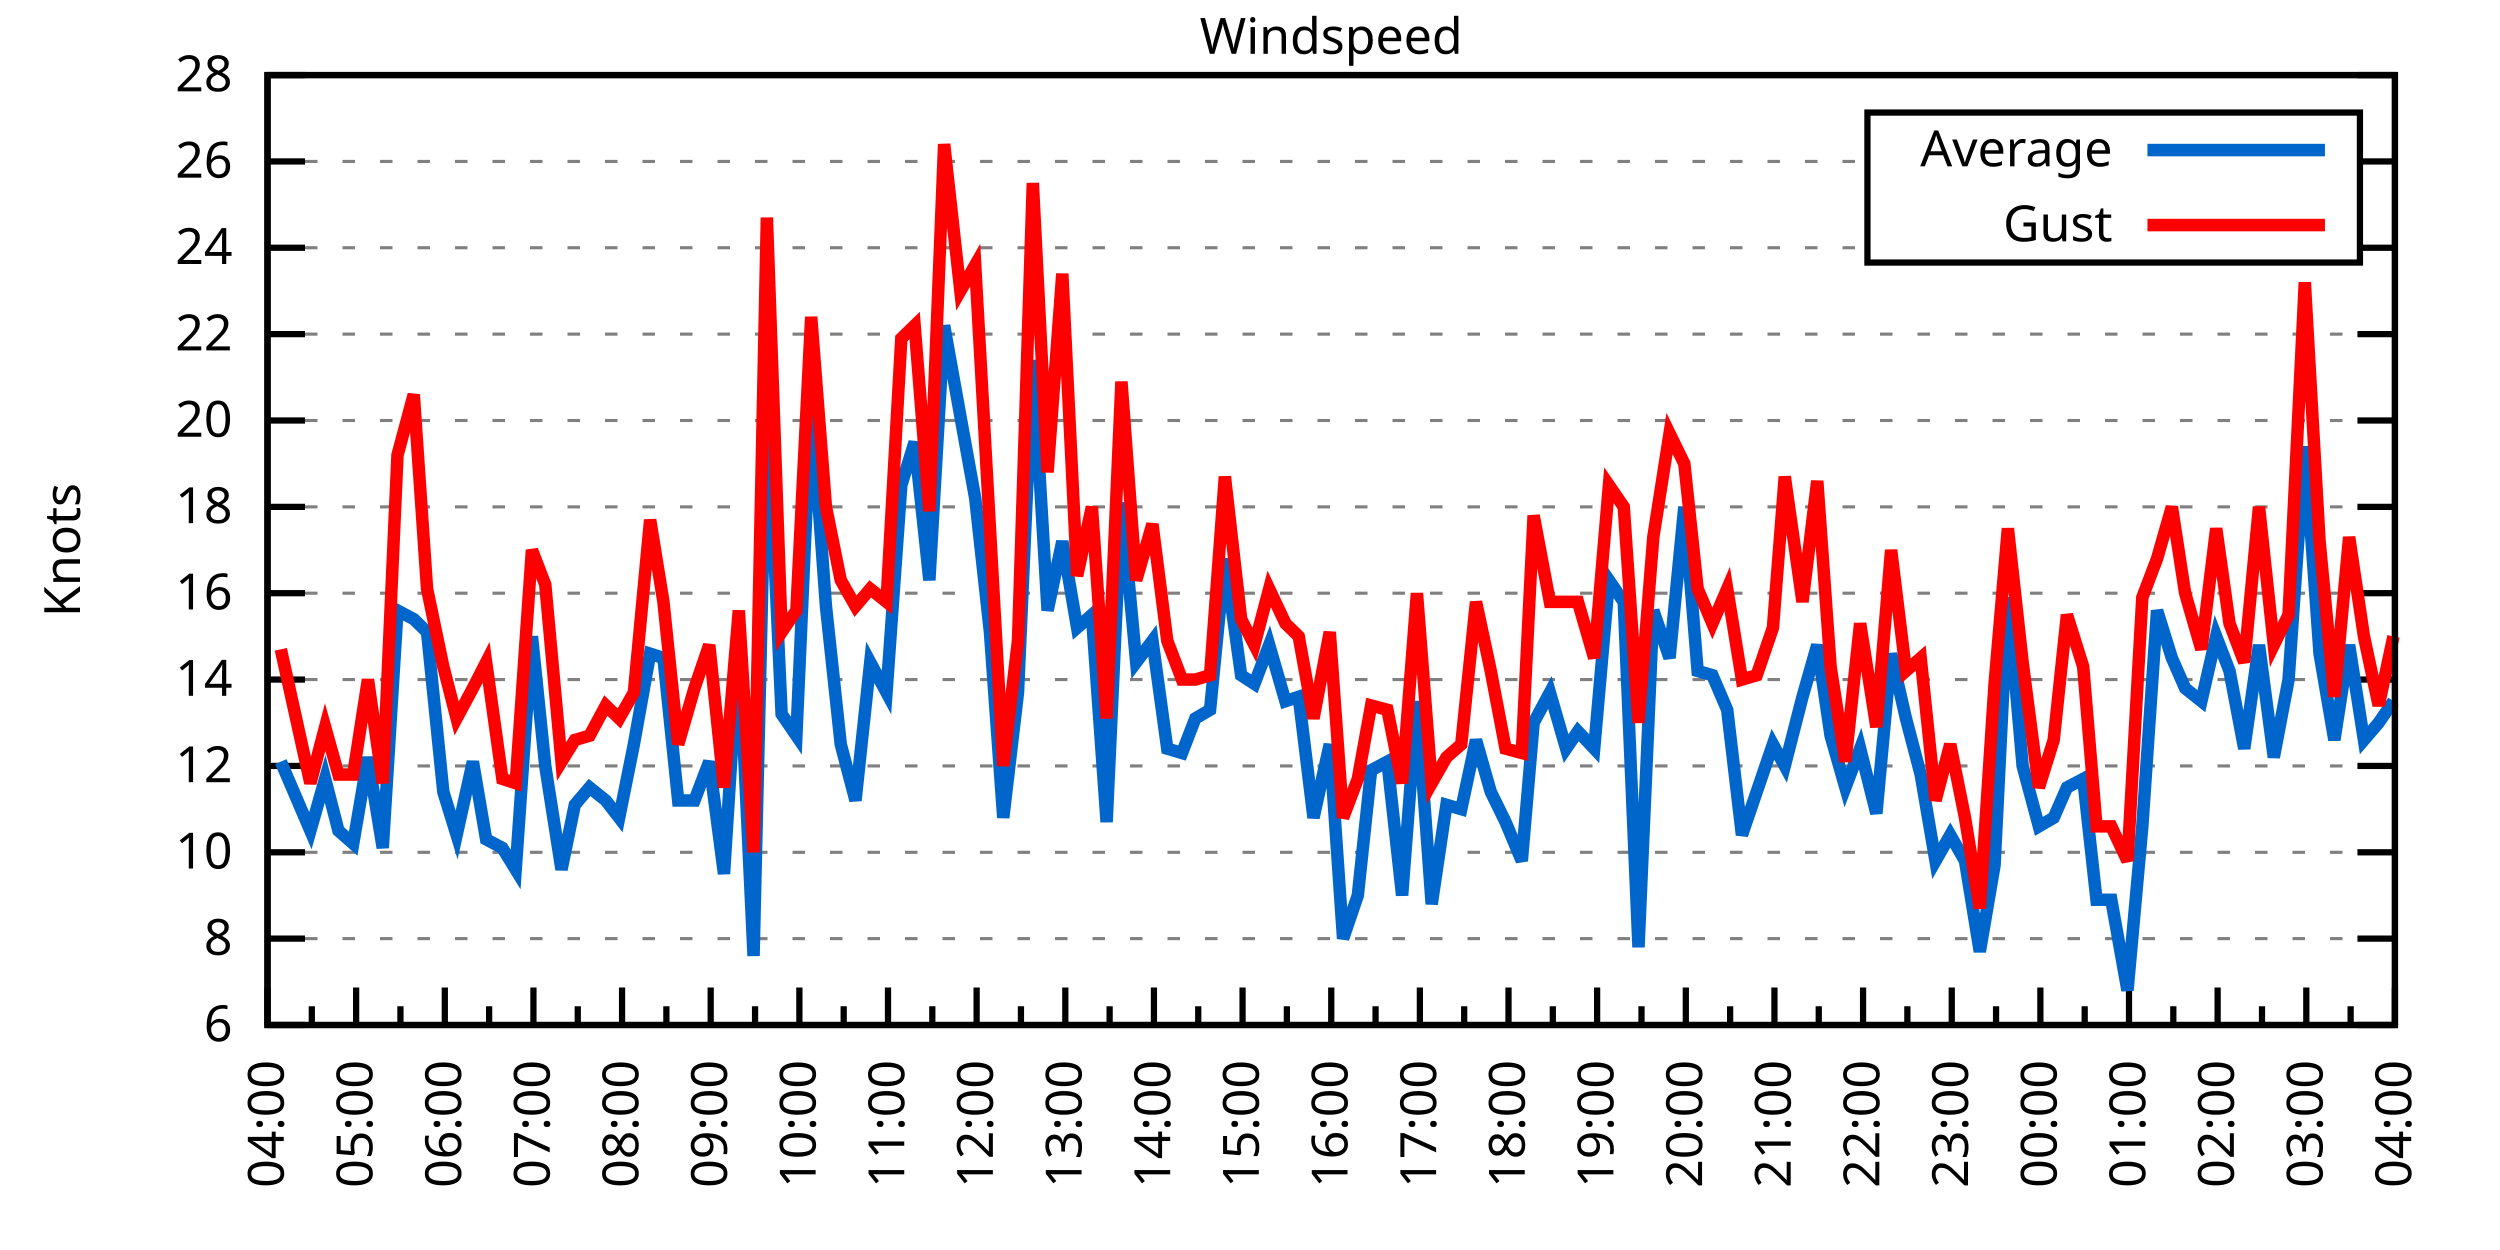
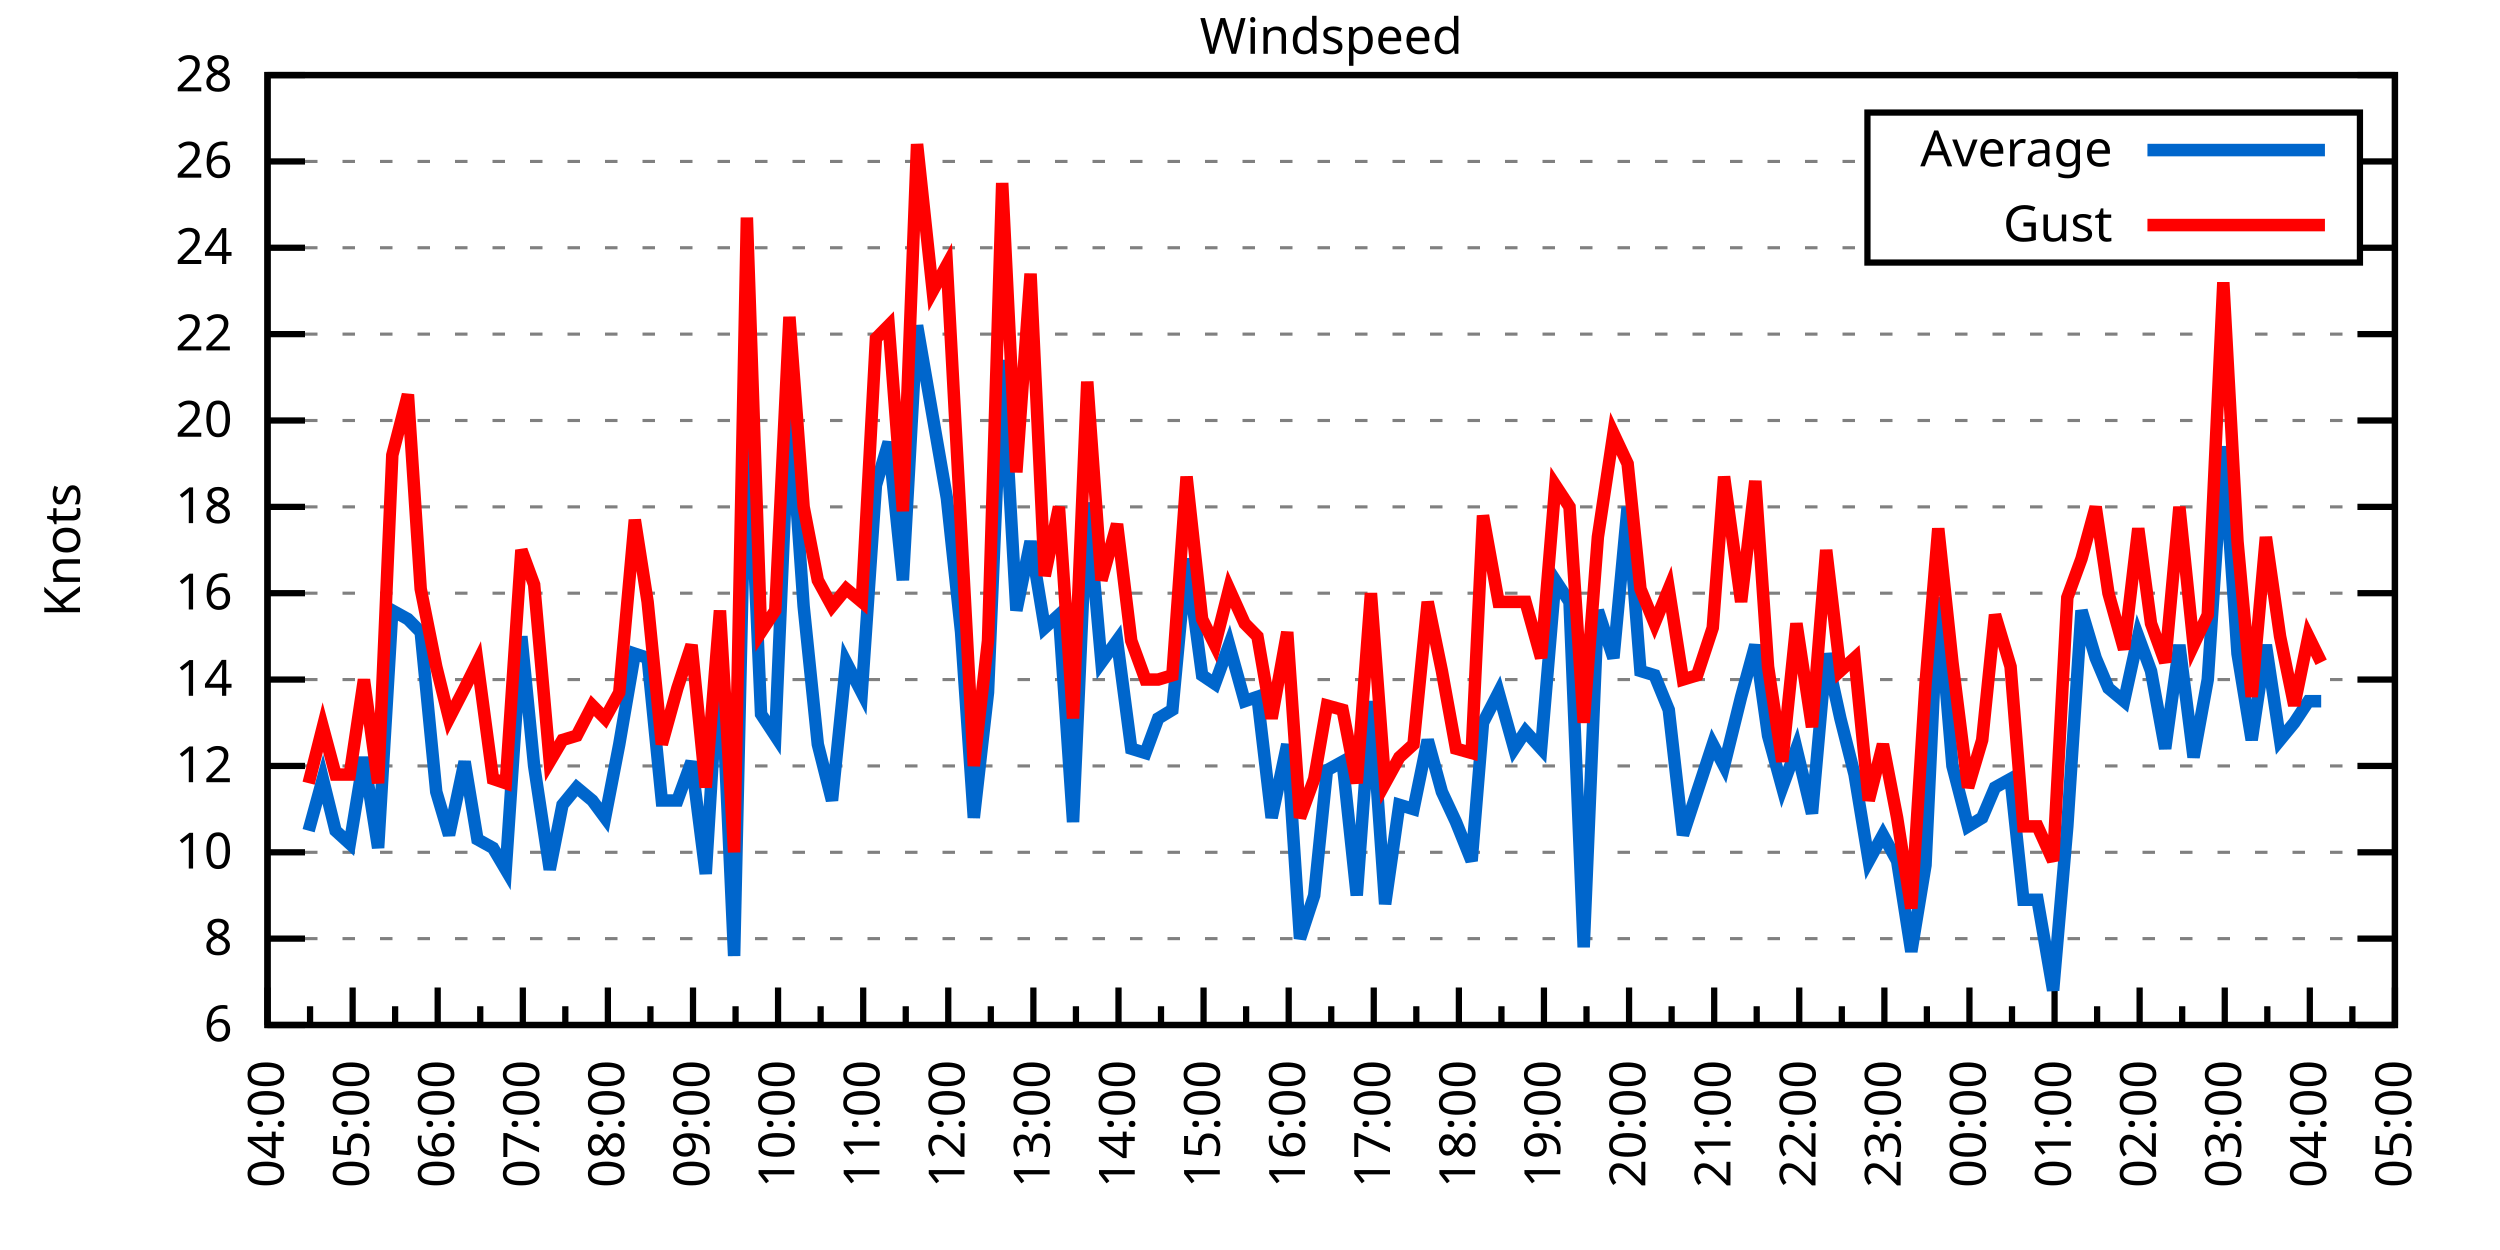
<svg xmlns="http://www.w3.org/2000/svg" xmlns:xlink="http://www.w3.org/1999/xlink" width="400" height="200" viewBox="0 0 400 200">
  <g id="gnuplot_canvas">
    <rect x="0" y="0" width="400" height="200" fill="none" />
    <defs>
      <circle id="gpDot" r="0.5" stroke-width="0.5" stroke="currentColor" />
      <path id="gpPt0" stroke-width="0.333" stroke="currentColor" d="M-1,0 h2 M0,-1 v2" />
      <path id="gpPt1" stroke-width="0.333" stroke="currentColor" d="M-1,-1 L1,1 M1,-1 L-1,1" />
      <path id="gpPt2" stroke-width="0.333" stroke="currentColor" d="M-1,0 L1,0 M0,-1 L0,1 M-1,-1 L1,1 M-1,1 L1,-1" />
      <rect id="gpPt3" stroke-width="0.333" stroke="currentColor" x="-1" y="-1" width="2" height="2" />
      <rect id="gpPt4" stroke-width="0.333" stroke="currentColor" fill="currentColor" x="-1" y="-1" width="2" height="2" />
      <circle id="gpPt5" stroke-width="0.333" stroke="currentColor" cx="0" cy="0" r="1" />
      <use xlink:href="#gpPt5" id="gpPt6" fill="currentColor" stroke="none" />
      <path id="gpPt7" stroke-width="0.333" stroke="currentColor" d="M0,-1.33 L-1.33,0.67 L1.33,0.67 z" />
      <use xlink:href="#gpPt7" id="gpPt8" fill="currentColor" stroke="none" />
      <use xlink:href="#gpPt7" id="gpPt9" stroke="currentColor" transform="rotate(180)" />
      <use xlink:href="#gpPt9" id="gpPt10" fill="currentColor" stroke="none" />
      <use xlink:href="#gpPt3" id="gpPt11" stroke="currentColor" transform="rotate(45)" />
      <use xlink:href="#gpPt11" id="gpPt12" fill="currentColor" stroke="none" />
      <path id="gpPt13" stroke-width="0.333" stroke="currentColor" d="M0,1.330 L1.265,0.411 L0.782,-1.067 L-0.782,-1.076 L-1.265,0.411 z" />
      <use xlink:href="#gpPt13" id="gpPt14" fill="currentColor" stroke="none" />
      <filter id="textbox" filterUnits="objectBoundingBox" x="0" y="0" height="1" width="1">
        <feFlood flood-color="white" flood-opacity="1" result="bgnd" />
        <feComposite in="SourceGraphic" in2="bgnd" operator="atop" />
      </filter>
      <filter id="greybox" filterUnits="objectBoundingBox" x="0" y="0" height="1" width="1">
        <feFlood flood-color="lightgrey" flood-opacity="1" result="grey" />
        <feComposite in="SourceGraphic" in2="grey" operator="atop" />
      </filter>
    </defs>
    <g fill="none" color="white" stroke="currentColor" stroke-width="1.00" stroke-linecap="butt" stroke-linejoin="miter">
</g>
    <g fill="none" color="black" stroke="currentColor" stroke-width="1.00" stroke-linecap="butt" stroke-linejoin="miter">
      <g stroke="none" shape-rendering="crispEdges">
        <polygon fill="rgb(255, 255, 255)" points="42.80,164.00 383.18,164.00 383.18,12.02 42.80,12.02 " />
      </g>
    </g>
    <g fill="none" color="black" stroke="currentColor" stroke-width="1.00" stroke-linecap="butt" stroke-linejoin="miter">
</g>
    <g fill="none" color="black" stroke="black" stroke-width="0.50" stroke-linecap="butt" stroke-linejoin="miter">
</g>
    <g fill="none" color="gray" stroke="currentColor" stroke-width="0.50" stroke-linecap="butt" stroke-linejoin="miter">
      <path stroke="gray" stroke-dasharray="2,4" class="gridline" d="M42.80,164.00 L383.19,164.00  " />
    </g>
    <g fill="none" color="gray" stroke="gray" stroke-width="1.00" stroke-linecap="butt" stroke-linejoin="miter">
</g>
    <g fill="none" color="black" stroke="currentColor" stroke-width="1.00" stroke-linecap="butt" stroke-linejoin="miter">
      <path stroke="black" d="M42.80,164.00 L48.80,164.00 M383.19,164.00 L377.19,164.00  " />
      <g transform="translate(37.20,166.60)" stroke="none" fill="black" font-family="Sans" font-size="8.00" text-anchor="end">
        <text>
          <tspan font-family="Sans"> 6</tspan>
        </text>
      </g>
    </g>
    <g fill="none" color="black" stroke="currentColor" stroke-width="1.00" stroke-linecap="butt" stroke-linejoin="miter">
</g>
    <g fill="none" color="black" stroke="black" stroke-width="0.50" stroke-linecap="butt" stroke-linejoin="miter">
</g>
    <g fill="none" color="gray" stroke="currentColor" stroke-width="0.50" stroke-linecap="butt" stroke-linejoin="miter">
      <path stroke="gray" stroke-dasharray="2,4" class="gridline" d="M42.80,150.18 L383.19,150.18  " />
    </g>
    <g fill="none" color="gray" stroke="gray" stroke-width="1.00" stroke-linecap="butt" stroke-linejoin="miter">
</g>
    <g fill="none" color="black" stroke="currentColor" stroke-width="1.00" stroke-linecap="butt" stroke-linejoin="miter">
      <path stroke="black" d="M42.80,150.18 L48.80,150.18 M383.19,150.18 L377.19,150.18  " />
      <g transform="translate(37.20,152.78)" stroke="none" fill="black" font-family="Sans" font-size="8.00" text-anchor="end">
        <text>
          <tspan font-family="Sans"> 8</tspan>
        </text>
      </g>
    </g>
    <g fill="none" color="black" stroke="currentColor" stroke-width="1.00" stroke-linecap="butt" stroke-linejoin="miter">
</g>
    <g fill="none" color="black" stroke="black" stroke-width="0.50" stroke-linecap="butt" stroke-linejoin="miter">
</g>
    <g fill="none" color="gray" stroke="currentColor" stroke-width="0.50" stroke-linecap="butt" stroke-linejoin="miter">
      <path stroke="gray" stroke-dasharray="2,4" class="gridline" d="M42.80,136.37 L383.19,136.37  " />
    </g>
    <g fill="none" color="gray" stroke="gray" stroke-width="1.00" stroke-linecap="butt" stroke-linejoin="miter">
</g>
    <g fill="none" color="black" stroke="currentColor" stroke-width="1.00" stroke-linecap="butt" stroke-linejoin="miter">
      <path stroke="black" d="M42.80,136.37 L48.80,136.37 M383.19,136.37 L377.19,136.37  " />
      <g transform="translate(37.20,138.97)" stroke="none" fill="black" font-family="Sans" font-size="8.00" text-anchor="end">
        <text>
          <tspan font-family="Sans"> 10</tspan>
        </text>
      </g>
    </g>
    <g fill="none" color="black" stroke="currentColor" stroke-width="1.00" stroke-linecap="butt" stroke-linejoin="miter">
</g>
    <g fill="none" color="black" stroke="black" stroke-width="0.50" stroke-linecap="butt" stroke-linejoin="miter">
</g>
    <g fill="none" color="gray" stroke="currentColor" stroke-width="0.50" stroke-linecap="butt" stroke-linejoin="miter">
      <path stroke="gray" stroke-dasharray="2,4" class="gridline" d="M42.80,122.55 L383.19,122.55  " />
    </g>
    <g fill="none" color="gray" stroke="gray" stroke-width="1.00" stroke-linecap="butt" stroke-linejoin="miter">
</g>
    <g fill="none" color="black" stroke="currentColor" stroke-width="1.00" stroke-linecap="butt" stroke-linejoin="miter">
      <path stroke="black" d="M42.80,122.55 L48.80,122.55 M383.19,122.55 L377.19,122.55  " />
      <g transform="translate(37.20,125.15)" stroke="none" fill="black" font-family="Sans" font-size="8.00" text-anchor="end">
        <text>
          <tspan font-family="Sans"> 12</tspan>
        </text>
      </g>
    </g>
    <g fill="none" color="black" stroke="currentColor" stroke-width="1.00" stroke-linecap="butt" stroke-linejoin="miter">
</g>
    <g fill="none" color="black" stroke="black" stroke-width="0.50" stroke-linecap="butt" stroke-linejoin="miter">
</g>
    <g fill="none" color="gray" stroke="currentColor" stroke-width="0.50" stroke-linecap="butt" stroke-linejoin="miter">
      <path stroke="gray" stroke-dasharray="2,4" class="gridline" d="M42.80,108.73 L383.19,108.73  " />
    </g>
    <g fill="none" color="gray" stroke="gray" stroke-width="1.00" stroke-linecap="butt" stroke-linejoin="miter">
</g>
    <g fill="none" color="black" stroke="currentColor" stroke-width="1.00" stroke-linecap="butt" stroke-linejoin="miter">
      <path stroke="black" d="M42.80,108.73 L48.80,108.73 M383.19,108.73 L377.19,108.73  " />
      <g transform="translate(37.20,111.33)" stroke="none" fill="black" font-family="Sans" font-size="8.00" text-anchor="end">
        <text>
          <tspan font-family="Sans"> 14</tspan>
        </text>
      </g>
    </g>
    <g fill="none" color="black" stroke="currentColor" stroke-width="1.00" stroke-linecap="butt" stroke-linejoin="miter">
</g>
    <g fill="none" color="black" stroke="black" stroke-width="0.50" stroke-linecap="butt" stroke-linejoin="miter">
</g>
    <g fill="none" color="gray" stroke="currentColor" stroke-width="0.50" stroke-linecap="butt" stroke-linejoin="miter">
      <path stroke="gray" stroke-dasharray="2,4" class="gridline" d="M42.80,94.91 L383.19,94.91  " />
    </g>
    <g fill="none" color="gray" stroke="gray" stroke-width="1.00" stroke-linecap="butt" stroke-linejoin="miter">
</g>
    <g fill="none" color="black" stroke="currentColor" stroke-width="1.00" stroke-linecap="butt" stroke-linejoin="miter">
      <path stroke="black" d="M42.80,94.91 L48.80,94.91 M383.19,94.91 L377.19,94.91  " />
      <g transform="translate(37.20,97.51)" stroke="none" fill="black" font-family="Sans" font-size="8.00" text-anchor="end">
        <text>
          <tspan font-family="Sans"> 16</tspan>
        </text>
      </g>
    </g>
    <g fill="none" color="black" stroke="currentColor" stroke-width="1.00" stroke-linecap="butt" stroke-linejoin="miter">
</g>
    <g fill="none" color="black" stroke="black" stroke-width="0.50" stroke-linecap="butt" stroke-linejoin="miter">
</g>
    <g fill="none" color="gray" stroke="currentColor" stroke-width="0.50" stroke-linecap="butt" stroke-linejoin="miter">
      <path stroke="gray" stroke-dasharray="2,4" class="gridline" d="M42.80,81.10 L383.19,81.10  " />
    </g>
    <g fill="none" color="gray" stroke="gray" stroke-width="1.00" stroke-linecap="butt" stroke-linejoin="miter">
</g>
    <g fill="none" color="black" stroke="currentColor" stroke-width="1.00" stroke-linecap="butt" stroke-linejoin="miter">
      <path stroke="black" d="M42.80,81.10 L48.80,81.10 M383.19,81.10 L377.19,81.10  " />
      <g transform="translate(37.20,83.70)" stroke="none" fill="black" font-family="Sans" font-size="8.00" text-anchor="end">
        <text>
          <tspan font-family="Sans"> 18</tspan>
        </text>
      </g>
    </g>
    <g fill="none" color="black" stroke="currentColor" stroke-width="1.00" stroke-linecap="butt" stroke-linejoin="miter">
</g>
    <g fill="none" color="black" stroke="black" stroke-width="0.50" stroke-linecap="butt" stroke-linejoin="miter">
</g>
    <g fill="none" color="gray" stroke="currentColor" stroke-width="0.50" stroke-linecap="butt" stroke-linejoin="miter">
      <path stroke="gray" stroke-dasharray="2,4" class="gridline" d="M42.80,67.28 L383.19,67.28  " />
    </g>
    <g fill="none" color="gray" stroke="gray" stroke-width="1.00" stroke-linecap="butt" stroke-linejoin="miter">
</g>
    <g fill="none" color="black" stroke="currentColor" stroke-width="1.00" stroke-linecap="butt" stroke-linejoin="miter">
      <path stroke="black" d="M42.80,67.28 L48.80,67.28 M383.19,67.28 L377.19,67.28  " />
      <g transform="translate(37.20,69.88)" stroke="none" fill="black" font-family="Sans" font-size="8.00" text-anchor="end">
        <text>
          <tspan font-family="Sans"> 20</tspan>
        </text>
      </g>
    </g>
    <g fill="none" color="black" stroke="currentColor" stroke-width="1.00" stroke-linecap="butt" stroke-linejoin="miter">
</g>
    <g fill="none" color="black" stroke="black" stroke-width="0.50" stroke-linecap="butt" stroke-linejoin="miter">
</g>
    <g fill="none" color="gray" stroke="currentColor" stroke-width="0.50" stroke-linecap="butt" stroke-linejoin="miter">
      <path stroke="gray" stroke-dasharray="2,4" class="gridline" d="M42.80,53.46 L383.19,53.46  " />
    </g>
    <g fill="none" color="gray" stroke="gray" stroke-width="1.00" stroke-linecap="butt" stroke-linejoin="miter">
</g>
    <g fill="none" color="black" stroke="currentColor" stroke-width="1.00" stroke-linecap="butt" stroke-linejoin="miter">
      <path stroke="black" d="M42.80,53.46 L48.80,53.46 M383.19,53.46 L377.19,53.46  " />
      <g transform="translate(37.20,56.06)" stroke="none" fill="black" font-family="Sans" font-size="8.00" text-anchor="end">
        <text>
          <tspan font-family="Sans"> 22</tspan>
        </text>
      </g>
    </g>
    <g fill="none" color="black" stroke="currentColor" stroke-width="1.00" stroke-linecap="butt" stroke-linejoin="miter">
</g>
    <g fill="none" color="black" stroke="black" stroke-width="0.50" stroke-linecap="butt" stroke-linejoin="miter">
</g>
    <g fill="none" color="gray" stroke="currentColor" stroke-width="0.50" stroke-linecap="butt" stroke-linejoin="miter">
      <path stroke="gray" stroke-dasharray="2,4" class="gridline" d="M42.80,39.64 L298.79,39.64 M377.59,39.64 L383.19,39.64  " />
    </g>
    <g fill="none" color="gray" stroke="gray" stroke-width="1.00" stroke-linecap="butt" stroke-linejoin="miter">
</g>
    <g fill="none" color="black" stroke="currentColor" stroke-width="1.00" stroke-linecap="butt" stroke-linejoin="miter">
      <path stroke="black" d="M42.80,39.64 L48.80,39.64 M383.19,39.64 L377.19,39.64  " />
      <g transform="translate(37.20,42.24)" stroke="none" fill="black" font-family="Sans" font-size="8.00" text-anchor="end">
        <text>
          <tspan font-family="Sans"> 24</tspan>
        </text>
      </g>
    </g>
    <g fill="none" color="black" stroke="currentColor" stroke-width="1.00" stroke-linecap="butt" stroke-linejoin="miter">
</g>
    <g fill="none" color="black" stroke="black" stroke-width="0.50" stroke-linecap="butt" stroke-linejoin="miter">
</g>
    <g fill="none" color="gray" stroke="currentColor" stroke-width="0.50" stroke-linecap="butt" stroke-linejoin="miter">
      <path stroke="gray" stroke-dasharray="2,4" class="gridline" d="M42.80,25.83 L298.79,25.83 M377.59,25.83 L383.19,25.83  " />
    </g>
    <g fill="none" color="gray" stroke="gray" stroke-width="1.00" stroke-linecap="butt" stroke-linejoin="miter">
</g>
    <g fill="none" color="black" stroke="currentColor" stroke-width="1.00" stroke-linecap="butt" stroke-linejoin="miter">
      <path stroke="black" d="M42.80,25.83 L48.80,25.83 M383.19,25.83 L377.19,25.83  " />
      <g transform="translate(37.20,28.43)" stroke="none" fill="black" font-family="Sans" font-size="8.00" text-anchor="end">
        <text>
          <tspan font-family="Sans"> 26</tspan>
        </text>
      </g>
    </g>
    <g fill="none" color="black" stroke="currentColor" stroke-width="1.00" stroke-linecap="butt" stroke-linejoin="miter">
</g>
    <g fill="none" color="black" stroke="black" stroke-width="0.50" stroke-linecap="butt" stroke-linejoin="miter">
</g>
    <g fill="none" color="gray" stroke="currentColor" stroke-width="0.50" stroke-linecap="butt" stroke-linejoin="miter">
      <path stroke="gray" stroke-dasharray="2,4" class="gridline" d="M42.80,12.01 L383.19,12.01  " />
    </g>
    <g fill="none" color="gray" stroke="gray" stroke-width="1.00" stroke-linecap="butt" stroke-linejoin="miter">
</g>
    <g fill="none" color="black" stroke="currentColor" stroke-width="1.00" stroke-linecap="butt" stroke-linejoin="miter">
      <path stroke="black" d="M42.80,12.01 L48.80,12.01 M383.19,12.01 L377.19,12.01  " />
      <g transform="translate(37.20,14.61)" stroke="none" fill="black" font-family="Sans" font-size="8.00" text-anchor="end">
        <text>
          <tspan font-family="Sans"> 28</tspan>
        </text>
      </g>
    </g>
    <g fill="none" color="black" stroke="currentColor" stroke-width="1.00" stroke-linecap="butt" stroke-linejoin="miter">
      <path stroke="black" d="M42.80,164.00 L42.80,158.00  " />
      <g transform="translate(45.40,169.60) rotate(270)" stroke="none" fill="black" font-family="Sans" font-size="8.00" text-anchor="end">
        <text>
          <tspan font-family="Sans">04:00</tspan>
        </text>
      </g>
    </g>
    <g fill="none" color="black" stroke="currentColor" stroke-width="1.00" stroke-linecap="butt" stroke-linejoin="miter">
-       <path stroke="black" d="M49.89,164.00 L49.89,161.00 M56.98,164.00 L56.98,158.00  " />
-       <g transform="translate(59.58,169.60) rotate(270)" stroke="none" fill="black" font-family="Sans" font-size="8.00" text-anchor="end">
+       <path stroke="black" d="M49.61,164.00 L49.61,161.00 M56.42,164.00 L56.42,158.00  " />
+       <g transform="translate(59.02,169.60) rotate(270)" stroke="none" fill="black" font-family="Sans" font-size="8.00" text-anchor="end">
        <text>
          <tspan font-family="Sans">05:00</tspan>
        </text>
      </g>
    </g>
    <g fill="none" color="black" stroke="currentColor" stroke-width="1.00" stroke-linecap="butt" stroke-linejoin="miter">
-       <path stroke="black" d="M64.07,164.00 L64.07,161.00 M71.17,164.00 L71.17,158.00  " />
-       <g transform="translate(73.77,169.60) rotate(270)" stroke="none" fill="black" font-family="Sans" font-size="8.00" text-anchor="end">
+       <path stroke="black" d="M63.22,164.00 L63.22,161.00 M70.03,164.00 L70.03,158.00  " />
+       <g transform="translate(72.63,169.60) rotate(270)" stroke="none" fill="black" font-family="Sans" font-size="8.00" text-anchor="end">
        <text>
          <tspan font-family="Sans">06:00</tspan>
        </text>
      </g>
    </g>
    <g fill="none" color="black" stroke="currentColor" stroke-width="1.00" stroke-linecap="butt" stroke-linejoin="miter">
-       <path stroke="black" d="M78.26,164.00 L78.26,161.00 M85.35,164.00 L85.35,158.00  " />
-       <g transform="translate(87.95,169.60) rotate(270)" stroke="none" fill="black" font-family="Sans" font-size="8.00" text-anchor="end">
+       <path stroke="black" d="M76.84,164.00 L76.84,161.00 M83.65,164.00 L83.65,158.00  " />
+       <g transform="translate(86.25,169.60) rotate(270)" stroke="none" fill="black" font-family="Sans" font-size="8.00" text-anchor="end">
        <text>
          <tspan font-family="Sans">07:00</tspan>
        </text>
      </g>
    </g>
    <g fill="none" color="black" stroke="currentColor" stroke-width="1.00" stroke-linecap="butt" stroke-linejoin="miter">
-       <path stroke="black" d="M92.44,164.00 L92.44,161.00 M99.53,164.00 L99.53,158.00  " />
-       <g transform="translate(102.13,169.60) rotate(270)" stroke="none" fill="black" font-family="Sans" font-size="8.00" text-anchor="end">
+       <path stroke="black" d="M90.45,164.00 L90.45,161.00 M97.26,164.00 L97.26,158.00  " />
+       <g transform="translate(99.86,169.60) rotate(270)" stroke="none" fill="black" font-family="Sans" font-size="8.00" text-anchor="end">
        <text>
          <tspan font-family="Sans">08:00</tspan>
        </text>
      </g>
    </g>
    <g fill="none" color="black" stroke="currentColor" stroke-width="1.00" stroke-linecap="butt" stroke-linejoin="miter">
-       <path stroke="black" d="M106.62,164.00 L106.62,161.00 M113.71,164.00 L113.71,158.00  " />
-       <g transform="translate(116.31,169.60) rotate(270)" stroke="none" fill="black" font-family="Sans" font-size="8.00" text-anchor="end">
+       <path stroke="black" d="M104.07,164.00 L104.07,161.00 M110.88,164.00 L110.88,158.00  " />
+       <g transform="translate(113.48,169.60) rotate(270)" stroke="none" fill="black" font-family="Sans" font-size="8.00" text-anchor="end">
        <text>
          <tspan font-family="Sans">09:00</tspan>
        </text>
      </g>
    </g>
    <g fill="none" color="black" stroke="currentColor" stroke-width="1.00" stroke-linecap="butt" stroke-linejoin="miter">
-       <path stroke="black" d="M120.81,164.00 L120.81,161.00 M127.90,164.00 L127.90,158.00  " />
-       <g transform="translate(130.50,169.60) rotate(270)" stroke="none" fill="black" font-family="Sans" font-size="8.00" text-anchor="end">
+       <path stroke="black" d="M117.69,164.00 L117.69,161.00 M124.49,164.00 L124.49,158.00  " />
+       <g transform="translate(127.09,169.60) rotate(270)" stroke="none" fill="black" font-family="Sans" font-size="8.00" text-anchor="end">
        <text>
          <tspan font-family="Sans">10:00</tspan>
        </text>
      </g>
    </g>
    <g fill="none" color="black" stroke="currentColor" stroke-width="1.00" stroke-linecap="butt" stroke-linejoin="miter">
-       <path stroke="black" d="M134.99,164.00 L134.99,161.00 M142.08,164.00 L142.08,158.00  " />
-       <g transform="translate(144.68,169.60) rotate(270)" stroke="none" fill="black" font-family="Sans" font-size="8.00" text-anchor="end">
+       <path stroke="black" d="M131.30,164.00 L131.30,161.00 M138.11,164.00 L138.11,158.00  " />
+       <g transform="translate(140.71,169.60) rotate(270)" stroke="none" fill="black" font-family="Sans" font-size="8.00" text-anchor="end">
        <text>
          <tspan font-family="Sans">11:00</tspan>
        </text>
      </g>
    </g>
    <g fill="none" color="black" stroke="currentColor" stroke-width="1.00" stroke-linecap="butt" stroke-linejoin="miter">
-       <path stroke="black" d="M149.17,164.00 L149.17,161.00 M156.26,164.00 L156.26,158.00  " />
-       <g transform="translate(158.86,169.60) rotate(270)" stroke="none" fill="black" font-family="Sans" font-size="8.00" text-anchor="end">
+       <path stroke="black" d="M144.92,164.00 L144.92,161.00 M151.72,164.00 L151.72,158.00  " />
+       <g transform="translate(154.32,169.60) rotate(270)" stroke="none" fill="black" font-family="Sans" font-size="8.00" text-anchor="end">
        <text>
          <tspan font-family="Sans">12:00</tspan>
        </text>
      </g>
    </g>
    <g fill="none" color="black" stroke="currentColor" stroke-width="1.00" stroke-linecap="butt" stroke-linejoin="miter">
-       <path stroke="black" d="M163.35,164.00 L163.35,161.00 M170.45,164.00 L170.45,158.00  " />
-       <g transform="translate(173.05,169.60) rotate(270)" stroke="none" fill="black" font-family="Sans" font-size="8.00" text-anchor="end">
+       <path stroke="black" d="M158.53,164.00 L158.53,161.00 M165.34,164.00 L165.34,158.00  " />
+       <g transform="translate(167.94,169.60) rotate(270)" stroke="none" fill="black" font-family="Sans" font-size="8.00" text-anchor="end">
        <text>
          <tspan font-family="Sans">13:00</tspan>
        </text>
      </g>
    </g>
    <g fill="none" color="black" stroke="currentColor" stroke-width="1.00" stroke-linecap="butt" stroke-linejoin="miter">
-       <path stroke="black" d="M177.54,164.00 L177.54,161.00 M184.63,164.00 L184.63,158.00  " />
-       <g transform="translate(187.23,169.60) rotate(270)" stroke="none" fill="black" font-family="Sans" font-size="8.00" text-anchor="end">
+       <path stroke="black" d="M172.15,164.00 L172.15,161.00 M178.96,164.00 L178.96,158.00  " />
+       <g transform="translate(181.56,169.60) rotate(270)" stroke="none" fill="black" font-family="Sans" font-size="8.00" text-anchor="end">
        <text>
          <tspan font-family="Sans">14:00</tspan>
        </text>
      </g>
    </g>
    <g fill="none" color="black" stroke="currentColor" stroke-width="1.00" stroke-linecap="butt" stroke-linejoin="miter">
-       <path stroke="black" d="M191.72,164.00 L191.72,161.00 M198.81,164.00 L198.81,158.00  " />
-       <g transform="translate(201.41,169.60) rotate(270)" stroke="none" fill="black" font-family="Sans" font-size="8.00" text-anchor="end">
+       <path stroke="black" d="M185.76,164.00 L185.76,161.00 M192.57,164.00 L192.57,158.00  " />
+       <g transform="translate(195.17,169.60) rotate(270)" stroke="none" fill="black" font-family="Sans" font-size="8.00" text-anchor="end">
        <text>
          <tspan font-family="Sans">15:00</tspan>
        </text>
      </g>
    </g>
    <g fill="none" color="black" stroke="currentColor" stroke-width="1.00" stroke-linecap="butt" stroke-linejoin="miter">
-       <path stroke="black" d="M205.90,164.00 L205.90,161.00 M213.00,164.00 L213.00,158.00  " />
-       <g transform="translate(215.60,169.60) rotate(270)" stroke="none" fill="black" font-family="Sans" font-size="8.00" text-anchor="end">
+       <path stroke="black" d="M199.38,164.00 L199.38,161.00 M206.19,164.00 L206.19,158.00  " />
+       <g transform="translate(208.79,169.60) rotate(270)" stroke="none" fill="black" font-family="Sans" font-size="8.00" text-anchor="end">
        <text>
          <tspan font-family="Sans">16:00</tspan>
        </text>
      </g>
    </g>
    <g fill="none" color="black" stroke="currentColor" stroke-width="1.00" stroke-linecap="butt" stroke-linejoin="miter">
-       <path stroke="black" d="M220.09,164.00 L220.09,161.00 M227.18,164.00 L227.18,158.00  " />
-       <g transform="translate(229.78,169.60) rotate(270)" stroke="none" fill="black" font-family="Sans" font-size="8.00" text-anchor="end">
+       <path stroke="black" d="M213.00,164.00 L213.00,161.00 M219.80,164.00 L219.80,158.00  " />
+       <g transform="translate(222.40,169.60) rotate(270)" stroke="none" fill="black" font-family="Sans" font-size="8.00" text-anchor="end">
        <text>
          <tspan font-family="Sans">17:00</tspan>
        </text>
      </g>
    </g>
    <g fill="none" color="black" stroke="currentColor" stroke-width="1.00" stroke-linecap="butt" stroke-linejoin="miter">
-       <path stroke="black" d="M234.27,164.00 L234.27,161.00 M241.36,164.00 L241.36,158.00  " />
-       <g transform="translate(243.96,169.60) rotate(270)" stroke="none" fill="black" font-family="Sans" font-size="8.00" text-anchor="end">
+       <path stroke="black" d="M226.61,164.00 L226.61,161.00 M233.42,164.00 L233.42,158.00  " />
+       <g transform="translate(236.02,169.60) rotate(270)" stroke="none" fill="black" font-family="Sans" font-size="8.00" text-anchor="end">
        <text>
          <tspan font-family="Sans">18:00</tspan>
        </text>
      </g>
    </g>
    <g fill="none" color="black" stroke="currentColor" stroke-width="1.00" stroke-linecap="butt" stroke-linejoin="miter">
-       <path stroke="black" d="M248.45,164.00 L248.45,161.00 M255.54,164.00 L255.54,158.00  " />
-       <g transform="translate(258.14,169.60) rotate(270)" stroke="none" fill="black" font-family="Sans" font-size="8.00" text-anchor="end">
+       <path stroke="black" d="M240.23,164.00 L240.23,161.00 M247.03,164.00 L247.03,158.00  " />
+       <g transform="translate(249.63,169.60) rotate(270)" stroke="none" fill="black" font-family="Sans" font-size="8.00" text-anchor="end">
        <text>
          <tspan font-family="Sans">19:00</tspan>
        </text>
      </g>
    </g>
    <g fill="none" color="black" stroke="currentColor" stroke-width="1.00" stroke-linecap="butt" stroke-linejoin="miter">
-       <path stroke="black" d="M262.64,164.00 L262.64,161.00 M269.73,164.00 L269.73,158.00  " />
-       <g transform="translate(272.33,169.60) rotate(270)" stroke="none" fill="black" font-family="Sans" font-size="8.00" text-anchor="end">
+       <path stroke="black" d="M253.84,164.00 L253.84,161.00 M260.65,164.00 L260.65,158.00  " />
+       <g transform="translate(263.25,169.60) rotate(270)" stroke="none" fill="black" font-family="Sans" font-size="8.00" text-anchor="end">
        <text>
          <tspan font-family="Sans">20:00</tspan>
        </text>
      </g>
    </g>
    <g fill="none" color="black" stroke="currentColor" stroke-width="1.00" stroke-linecap="butt" stroke-linejoin="miter">
-       <path stroke="black" d="M276.82,164.00 L276.82,161.00 M283.91,164.00 L283.91,158.00  " />
-       <g transform="translate(286.51,169.60) rotate(270)" stroke="none" fill="black" font-family="Sans" font-size="8.00" text-anchor="end">
+       <path stroke="black" d="M267.46,164.00 L267.46,161.00 M274.27,164.00 L274.27,158.00  " />
+       <g transform="translate(276.87,169.60) rotate(270)" stroke="none" fill="black" font-family="Sans" font-size="8.00" text-anchor="end">
        <text>
          <tspan font-family="Sans">21:00</tspan>
        </text>
      </g>
    </g>
    <g fill="none" color="black" stroke="currentColor" stroke-width="1.00" stroke-linecap="butt" stroke-linejoin="miter">
-       <path stroke="black" d="M291.00,164.00 L291.00,161.00 M298.09,164.00 L298.09,158.00  " />
-       <g transform="translate(300.69,169.60) rotate(270)" stroke="none" fill="black" font-family="Sans" font-size="8.00" text-anchor="end">
+       <path stroke="black" d="M281.07,164.00 L281.07,161.00 M287.88,164.00 L287.88,158.00  " />
+       <g transform="translate(290.48,169.60) rotate(270)" stroke="none" fill="black" font-family="Sans" font-size="8.00" text-anchor="end">
        <text>
          <tspan font-family="Sans">22:00</tspan>
        </text>
      </g>
    </g>
    <g fill="none" color="black" stroke="currentColor" stroke-width="1.00" stroke-linecap="butt" stroke-linejoin="miter">
-       <path stroke="black" d="M305.18,164.00 L305.18,161.00 M312.28,164.00 L312.28,158.00  " />
-       <g transform="translate(314.88,169.60) rotate(270)" stroke="none" fill="black" font-family="Sans" font-size="8.00" text-anchor="end">
+       <path stroke="black" d="M294.69,164.00 L294.69,161.00 M301.50,164.00 L301.50,158.00  " />
+       <g transform="translate(304.10,169.60) rotate(270)" stroke="none" fill="black" font-family="Sans" font-size="8.00" text-anchor="end">
        <text>
          <tspan font-family="Sans">23:00</tspan>
        </text>
      </g>
    </g>
    <g fill="none" color="black" stroke="currentColor" stroke-width="1.00" stroke-linecap="butt" stroke-linejoin="miter">
-       <path stroke="black" d="M319.37,164.00 L319.37,161.00 M326.46,164.00 L326.46,158.00  " />
-       <g transform="translate(329.06,169.60) rotate(270)" stroke="none" fill="black" font-family="Sans" font-size="8.00" text-anchor="end">
+       <path stroke="black" d="M308.30,164.00 L308.30,161.00 M315.11,164.00 L315.11,158.00  " />
+       <g transform="translate(317.71,169.60) rotate(270)" stroke="none" fill="black" font-family="Sans" font-size="8.00" text-anchor="end">
        <text>
          <tspan font-family="Sans">00:00</tspan>
        </text>
      </g>
    </g>
    <g fill="none" color="black" stroke="currentColor" stroke-width="1.00" stroke-linecap="butt" stroke-linejoin="miter">
-       <path stroke="black" d="M333.55,164.00 L333.55,161.00 M340.64,164.00 L340.64,158.00  " />
-       <g transform="translate(343.24,169.60) rotate(270)" stroke="none" fill="black" font-family="Sans" font-size="8.00" text-anchor="end">
+       <path stroke="black" d="M321.92,164.00 L321.92,161.00 M328.73,164.00 L328.73,158.00  " />
+       <g transform="translate(331.33,169.60) rotate(270)" stroke="none" fill="black" font-family="Sans" font-size="8.00" text-anchor="end">
        <text>
          <tspan font-family="Sans">01:00</tspan>
        </text>
      </g>
    </g>
    <g fill="none" color="black" stroke="currentColor" stroke-width="1.00" stroke-linecap="butt" stroke-linejoin="miter">
-       <path stroke="black" d="M347.73,164.00 L347.73,161.00 M354.82,164.00 L354.82,158.00  " />
-       <g transform="translate(357.42,169.60) rotate(270)" stroke="none" fill="black" font-family="Sans" font-size="8.00" text-anchor="end">
+       <path stroke="black" d="M335.54,164.00 L335.54,161.00 M342.34,164.00 L342.34,158.00  " />
+       <g transform="translate(344.94,169.60) rotate(270)" stroke="none" fill="black" font-family="Sans" font-size="8.00" text-anchor="end">
        <text>
          <tspan font-family="Sans">02:00</tspan>
        </text>
      </g>
    </g>
    <g fill="none" color="black" stroke="currentColor" stroke-width="1.00" stroke-linecap="butt" stroke-linejoin="miter">
-       <path stroke="black" d="M361.92,164.00 L361.92,161.00 M369.01,164.00 L369.01,158.00  " />
-       <g transform="translate(371.61,169.60) rotate(270)" stroke="none" fill="black" font-family="Sans" font-size="8.00" text-anchor="end">
+       <path stroke="black" d="M349.15,164.00 L349.15,161.00 M355.96,164.00 L355.96,158.00  " />
+       <g transform="translate(358.56,169.60) rotate(270)" stroke="none" fill="black" font-family="Sans" font-size="8.00" text-anchor="end">
        <text>
          <tspan font-family="Sans">03:00</tspan>
        </text>
      </g>
    </g>
    <g fill="none" color="black" stroke="currentColor" stroke-width="1.00" stroke-linecap="butt" stroke-linejoin="miter">
-       <path stroke="black" d="M376.10,164.00 L376.10,161.00 M383.19,164.00 L383.19,158.00  " />
+       <path stroke="black" d="M362.77,164.00 L362.77,161.00 M369.57,164.00 L369.57,158.00  " />
+       <g transform="translate(372.17,169.60) rotate(270)" stroke="none" fill="black" font-family="Sans" font-size="8.00" text-anchor="end">
+         <text>
+           <tspan font-family="Sans">04:00</tspan>
+         </text>
+       </g>
+     </g>
+     <g fill="none" color="black" stroke="currentColor" stroke-width="1.00" stroke-linecap="butt" stroke-linejoin="miter">
+       <path stroke="black" d="M376.38,164.00 L376.38,161.00 M383.19,164.00 L383.19,158.00  " />
      <g transform="translate(385.79,169.60) rotate(270)" stroke="none" fill="black" font-family="Sans" font-size="8.00" text-anchor="end">
        <text>
-           <tspan font-family="Sans">04:00</tspan>
+           <tspan font-family="Sans">05:00</tspan>
        </text>
      </g>
    </g>
    <g fill="none" color="black" stroke="currentColor" stroke-width="1.00" stroke-linecap="butt" stroke-linejoin="miter">
</g>
    <g fill="none" color="black" stroke="currentColor" stroke-width="1.00" stroke-linecap="butt" stroke-linejoin="miter">
      <path stroke="black" d="M42.80,12.01 L42.80,164.00 L383.19,164.00 L383.19,12.01 L42.80,12.01 Z  " />
    </g>
    <g fill="none" color="black" stroke="currentColor" stroke-width="1.00" stroke-linecap="butt" stroke-linejoin="miter">
      <g transform="translate(12.80,88.01) rotate(270)" stroke="none" fill="black" font-family="Sans" font-size="8.00" text-anchor="middle">
        <text>
          <tspan font-family="Sans">Knots</tspan>
        </text>
      </g>
    </g>
    <g fill="none" color="black" stroke="currentColor" stroke-width="1.00" stroke-linecap="butt" stroke-linejoin="miter">
</g>
    <g fill="none" color="black" stroke="currentColor" stroke-width="1.00" stroke-linecap="butt" stroke-linejoin="miter">
      <path stroke="black" d="M298.79,42.01 L298.79,18.01 L377.59,18.01 L377.59,42.01 L298.79,42.01 Z  " />
    </g>
    <g id="Windspeed_plot_1">
      <g fill="none" color="white" stroke="black" stroke-width="2.00" stroke-linecap="butt" stroke-linejoin="miter">
</g>
      <g fill="none" color="black" stroke="currentColor" stroke-width="2.00" stroke-linecap="butt" stroke-linejoin="miter">
        <g transform="translate(337.99,26.61)" stroke="none" fill="black" font-family="Sans" font-size="8.00" text-anchor="end">
          <text>
            <tspan font-family="Sans">Average</tspan>
          </text>
        </g>
      </g>
      <g fill="none" color="black" stroke="currentColor" stroke-width="2.00" stroke-linecap="butt" stroke-linejoin="miter">
-         <path stroke="rgb(  0, 102, 204)" d="M343.59,24.01 L371.99,24.01 M44.93,121.86 L49.66,132.91 L52.02,124.62 L54.15,132.91 L56.51,134.98 L58.87,121.17   L61.24,135.67 L63.60,97.68 L66.20,99.06 L68.33,101.13 L70.93,126.69 L73.06,133.60 L75.66,121.86 L77.78,134.29   L80.38,135.67 L82.51,139.13 L85.11,101.82 L87.24,122.55 L89.84,139.13 L91.97,128.77 L94.33,126.00 L96.93,128.08   L99.06,130.84 L101.42,119.09 L104.02,104.59 L106.15,105.28 L108.51,128.08 L111.11,128.08 L113.48,121.86 L115.84,139.82   L118.21,102.51 L120.57,152.95 L122.70,62.44 L125.06,114.26 L127.42,117.71 L129.79,64.52 L132.15,96.99 L134.52,119.09   L136.88,128.08 L139.24,105.97 L141.84,110.80 L144.21,77.64 L146.34,70.73 L148.70,92.84 L151.06,52.08 L153.66,66.59   L156.03,79.71 L158.39,101.13 L160.52,130.84 L162.88,110.80 L165.25,57.61 L167.61,97.68 L169.97,86.62 L172.34,100.44   L174.70,98.37 L177.06,131.53 L179.43,80.41 L181.79,105.97 L184.39,102.51 L186.76,119.78 L189.12,120.48 L191.25,114.95   L193.61,113.57 L195.98,89.39 L198.58,108.04 L200.70,109.42 L203.07,103.20 L205.67,112.19 L207.79,111.49 L210.16,130.84   L212.76,119.09 L214.89,150.18 L217.25,143.27 L219.38,123.24 L221.98,121.86 L224.34,143.27 L226.71,112.19 L229.07,144.66   L231.43,128.77 L233.80,129.46 L236.16,118.40 L238.52,126.69 L240.89,131.53 L243.49,137.75 L245.38,115.64 L247.98,110.80   L250.58,119.78 L252.47,117.02 L255.07,119.78 L257.43,92.84 L259.80,96.30 L262.16,151.56 L264.53,97.68 L267.13,105.28   L269.49,81.10 L271.62,107.35 L273.98,108.04 L276.35,113.57 L278.71,133.60 L281.07,126.69 L283.67,119.09 L285.56,122.55   L288.40,111.49 L290.76,103.20 L292.89,117.71 L295.26,126.00 L297.62,119.78 L300.22,130.15 L302.58,104.59 L304.95,114.95   L307.31,123.93 L309.68,137.75 L312.04,133.60 L314.40,137.75 L316.77,152.26 L319.13,138.44 L321.26,95.60 L323.62,122.55   L326.22,132.22 L328.59,130.84 L330.71,126.00 L333.31,124.62 L335.44,143.96 L337.80,143.96 L340.40,158.47 L342.77,132.22   L345.13,97.68 L347.50,105.28 L349.62,110.11 L352.22,112.19 L354.59,101.82 L356.72,107.35 L359.08,119.78 L361.44,103.20   L363.81,121.17 L366.17,108.73 L368.77,71.42 L371.13,104.59 L373.50,118.40 L375.86,103.20 L378.23,118.40 L380.59,115.64   L382.95,112.19  " />
+         <path stroke="rgb(  0, 102, 204)" d="M343.59,24.01 L371.99,24.01 M49.38,132.91 L51.65,124.62 L53.69,132.91 L55.96,134.98 L58.23,121.17 L60.50,135.67   L62.77,97.68 L65.27,99.06 L67.31,101.13 L69.80,126.69 L71.85,133.60 L74.34,121.86 L76.39,134.29 L78.88,135.67   L80.92,139.13 L83.42,101.82 L85.46,122.55 L87.96,139.13 L90.00,128.77 L92.27,126.00 L94.77,128.08 L96.81,130.84   L99.08,119.09 L101.57,104.59 L103.62,105.28 L105.89,128.08 L108.38,128.08 L110.65,121.86 L112.92,139.82 L115.19,102.51   L117.46,152.95 L119.50,62.44 L121.77,114.26 L124.04,117.71 L126.31,64.52 L128.58,96.99 L130.85,119.09 L133.12,128.08   L135.39,105.97 L137.88,110.80 L140.15,77.64 L142.19,70.73 L144.46,92.84 L146.73,52.08 L149.23,66.59 L151.50,79.71   L153.77,101.13 L155.81,130.84 L158.08,110.80 L160.35,57.61 L162.62,97.68 L164.89,86.62 L167.16,100.44 L169.43,98.37   L171.69,131.53 L173.96,80.41 L176.23,105.97 L178.73,102.51 L181.00,119.78 L183.27,120.48 L185.31,114.95 L187.58,113.57   L189.85,89.39 L192.34,108.04 L194.39,109.42 L196.66,103.20 L199.15,112.19 L201.19,111.49 L203.46,130.84 L205.96,119.09   L208.00,150.18 L210.27,143.27 L212.31,123.24 L214.81,121.86 L217.08,143.27 L219.35,112.19 L221.62,144.66 L223.89,128.77   L226.16,129.46 L228.43,118.40 L230.70,126.69 L232.96,131.53 L235.46,137.75 L237.28,115.64 L239.77,110.80 L242.27,119.78   L244.08,117.02 L246.58,119.78 L248.85,92.84 L251.12,96.30 L253.39,151.56 L255.66,97.68 L258.15,105.28 L260.42,81.10   L262.47,107.35 L264.73,108.04 L267.00,113.57 L269.27,133.60 L271.54,126.69 L274.04,119.09 L275.85,122.55 L278.58,111.49   L280.85,103.20 L282.89,117.71 L285.16,126.00 L287.43,119.78 L289.92,130.15 L292.19,104.59 L294.46,114.95 L296.73,123.93   L299.00,137.75 L301.27,133.60 L303.54,137.75 L305.81,152.26 L308.08,138.44 L310.12,95.60 L312.39,122.55 L314.89,132.22   L317.15,130.84 L319.20,126.00 L321.69,124.62 L323.74,143.96 L326.00,143.96 L328.50,158.47 L330.77,132.22 L333.04,97.68   L335.31,105.28 L337.35,110.11 L339.85,112.19 L342.12,101.82 L344.16,107.35 L346.43,119.78 L348.70,103.20 L350.97,121.17   L353.24,108.73 L355.73,71.42 L358.00,104.59 L360.27,118.40 L362.54,103.20 L364.81,118.40 L367.08,115.64 L369.35,112.19   L371.39,112.19  " />
      </g>
    </g>
    <g id="Windspeed_plot_2">
      <g fill="none" color="black" stroke="currentColor" stroke-width="2.00" stroke-linecap="butt" stroke-linejoin="miter">
        <g transform="translate(337.99,38.61)" stroke="none" fill="black" font-family="Sans" font-size="8.00" text-anchor="end">
          <text>
            <tspan font-family="Sans">Gust</tspan>
          </text>
        </g>
      </g>
      <g fill="none" color="black" stroke="currentColor" stroke-width="2.00" stroke-linecap="butt" stroke-linejoin="miter">
-         <path stroke="rgb(255,   0,   0)" d="M343.59,36.01 L371.99,36.01 M44.93,103.89 L49.66,125.31 L52.02,116.33 L54.15,123.93 L56.51,123.93 L58.87,108.73   L61.24,125.31 L63.60,72.81 L66.20,63.13 L68.33,94.22 L70.93,106.66 L73.06,114.95 L75.66,110.11 L77.78,105.97   L80.38,124.62 L82.51,125.31 L85.11,88.00 L87.24,93.53 L89.84,121.86 L91.97,118.40 L94.33,117.71 L96.93,112.88   L99.06,114.95 L101.42,110.80 L104.02,83.17 L106.15,96.30 L108.51,119.09 L111.11,110.11 L113.48,103.20 L115.84,126.00   L118.21,97.68 L120.57,136.37 L122.70,34.81 L125.06,101.13 L127.42,97.68 L129.79,50.70 L132.15,81.10 L134.52,92.84   L136.88,96.99 L139.24,94.22 L141.84,96.30 L144.21,54.15 L146.34,52.08 L148.70,81.79 L151.06,23.06 L153.66,46.55   L156.03,42.41 L158.39,84.55 L160.52,122.55 L162.88,102.51 L165.25,29.28 L167.61,75.57 L169.97,43.79 L172.34,92.15   L174.70,81.10 L177.06,114.95 L179.43,61.06 L181.79,92.84 L184.39,83.86 L186.76,102.51 L189.12,108.73 L191.25,108.73   L193.61,108.04 L195.98,76.26 L198.58,99.06 L200.70,103.20 L203.07,94.22 L205.67,99.75 L207.79,101.82 L210.16,114.95   L212.76,101.13 L214.89,130.84 L217.25,124.62 L219.38,112.88 L221.98,113.57 L224.34,125.31 L226.71,94.91 L229.07,125.31   L231.43,121.17 L233.80,119.09 L236.16,96.30 L238.52,107.35 L240.89,119.78 L243.49,120.48 L245.38,82.48 L247.98,96.30   L250.58,96.30 L252.47,96.30 L255.07,105.28 L257.43,77.64 L259.80,81.10 L262.16,115.64 L264.53,85.93 L267.13,69.35   L269.49,74.19 L271.62,94.22 L273.98,99.75 L276.35,94.22 L278.71,108.73 L281.07,108.04 L283.67,100.44 L285.56,76.26   L288.40,96.30 L290.76,76.95 L292.89,106.66 L295.26,121.86 L297.62,99.75 L300.22,116.33 L302.58,88.00 L304.95,107.35   L307.31,105.28 L309.68,128.08 L312.04,119.09 L314.40,130.84 L316.77,145.35 L319.13,109.42 L321.26,84.55 L323.62,105.97   L326.22,126.00 L328.59,118.40 L330.71,98.37 L333.31,106.66 L335.44,132.22 L337.80,132.22 L340.40,137.75 L342.77,95.60   L345.13,89.39 L347.50,81.10 L349.62,94.91 L352.22,103.89 L354.59,84.55 L356.72,99.75 L359.08,105.97 L361.44,81.10   L363.81,103.20 L366.17,98.37 L368.77,45.17 L371.13,86.62 L373.50,111.49 L375.86,85.93 L378.23,101.82 L380.59,112.88   L382.95,101.82  " />
+         <path stroke="rgb(255,   0,   0)" d="M343.59,36.01 L371.99,36.01 M49.38,125.31 L51.65,116.33 L53.69,123.93 L55.96,123.93 L58.23,108.73 L60.50,125.31   L62.77,72.81 L65.27,63.13 L67.31,94.22 L69.80,106.66 L71.85,114.95 L74.34,110.11 L76.39,105.97 L78.88,124.62   L80.92,125.31 L83.42,88.00 L85.46,93.53 L87.96,121.86 L90.00,118.40 L92.27,117.71 L94.77,112.88 L96.81,114.95   L99.08,110.80 L101.57,83.17 L103.62,96.30 L105.89,119.09 L108.38,110.11 L110.65,103.20 L112.92,126.00 L115.19,97.68   L117.46,136.37 L119.50,34.81 L121.77,101.13 L124.04,97.68 L126.31,50.70 L128.58,81.10 L130.85,92.84 L133.12,96.99   L135.39,94.22 L137.88,96.30 L140.15,54.15 L142.19,52.08 L144.46,81.79 L146.73,23.06 L149.23,46.55 L151.50,42.41   L153.77,84.55 L155.81,122.55 L158.08,102.51 L160.35,29.28 L162.62,75.57 L164.89,43.79 L167.16,92.15 L169.43,81.10   L171.69,114.95 L173.96,61.06 L176.23,92.84 L178.73,83.86 L181.00,102.51 L183.27,108.73 L185.31,108.73 L187.58,108.04   L189.85,76.26 L192.34,99.06 L194.39,103.20 L196.66,94.22 L199.15,99.75 L201.19,101.82 L203.46,114.95 L205.96,101.13   L208.00,130.84 L210.27,124.62 L212.31,112.88 L214.81,113.57 L217.08,125.31 L219.35,94.91 L221.62,125.31 L223.89,121.17   L226.16,119.09 L228.43,96.30 L230.70,107.35 L232.96,119.78 L235.46,120.48 L237.28,82.48 L239.77,96.30 L242.27,96.30   L244.08,96.30 L246.58,105.28 L248.85,77.64 L251.12,81.10 L253.39,115.64 L255.66,85.93 L258.15,69.35 L260.42,74.19   L262.47,94.22 L264.73,99.75 L267.00,94.22 L269.27,108.73 L271.54,108.04 L274.04,100.44 L275.85,76.26 L278.58,96.30   L280.85,76.95 L282.89,106.66 L285.16,121.86 L287.43,99.75 L289.92,116.33 L292.19,88.00 L294.46,107.35 L296.73,105.28   L299.00,128.08 L301.27,119.09 L303.54,130.84 L305.81,145.35 L308.08,109.42 L310.12,84.55 L312.39,105.97 L314.89,126.00   L317.15,118.40 L319.20,98.37 L321.69,106.66 L323.74,132.22 L326.00,132.22 L328.50,137.75 L330.77,95.60 L333.04,89.39   L335.31,81.10 L337.35,94.91 L339.85,103.89 L342.12,84.55 L344.16,99.75 L346.43,105.97 L348.70,81.10 L350.97,103.20   L353.24,98.37 L355.73,45.17 L358.00,86.62 L360.27,111.49 L362.54,85.93 L364.81,101.82 L367.08,112.88 L369.35,101.82   L371.39,105.97  " />
      </g>
    </g>
    <g fill="none" color="black" stroke="currentColor" stroke-width="2.00" stroke-linecap="butt" stroke-linejoin="miter">
</g>
    <g fill="none" color="black" stroke="black" stroke-width="1.00" stroke-linecap="butt" stroke-linejoin="miter">
</g>
    <g fill="none" color="black" stroke="currentColor" stroke-width="1.00" stroke-linecap="butt" stroke-linejoin="miter">
      <path stroke="black" d="M42.80,12.01 L42.80,164.00 L383.19,164.00 L383.19,12.01 L42.80,12.01 Z  " />
    </g>
    <g fill="none" color="black" stroke="currentColor" stroke-width="1.00" stroke-linecap="butt" stroke-linejoin="miter">
      <g transform="translate(212.99,8.61)" stroke="none" fill="black" font-family="Sans" font-size="8.00" text-anchor="middle">
        <text>
          <tspan font-family="Sans">Windspeed</tspan>
        </text>
      </g>
    </g>
    <g fill="none" color="black" stroke="currentColor" stroke-width="1.00" stroke-linecap="butt" stroke-linejoin="miter">
</g>
  </g>
</svg>
